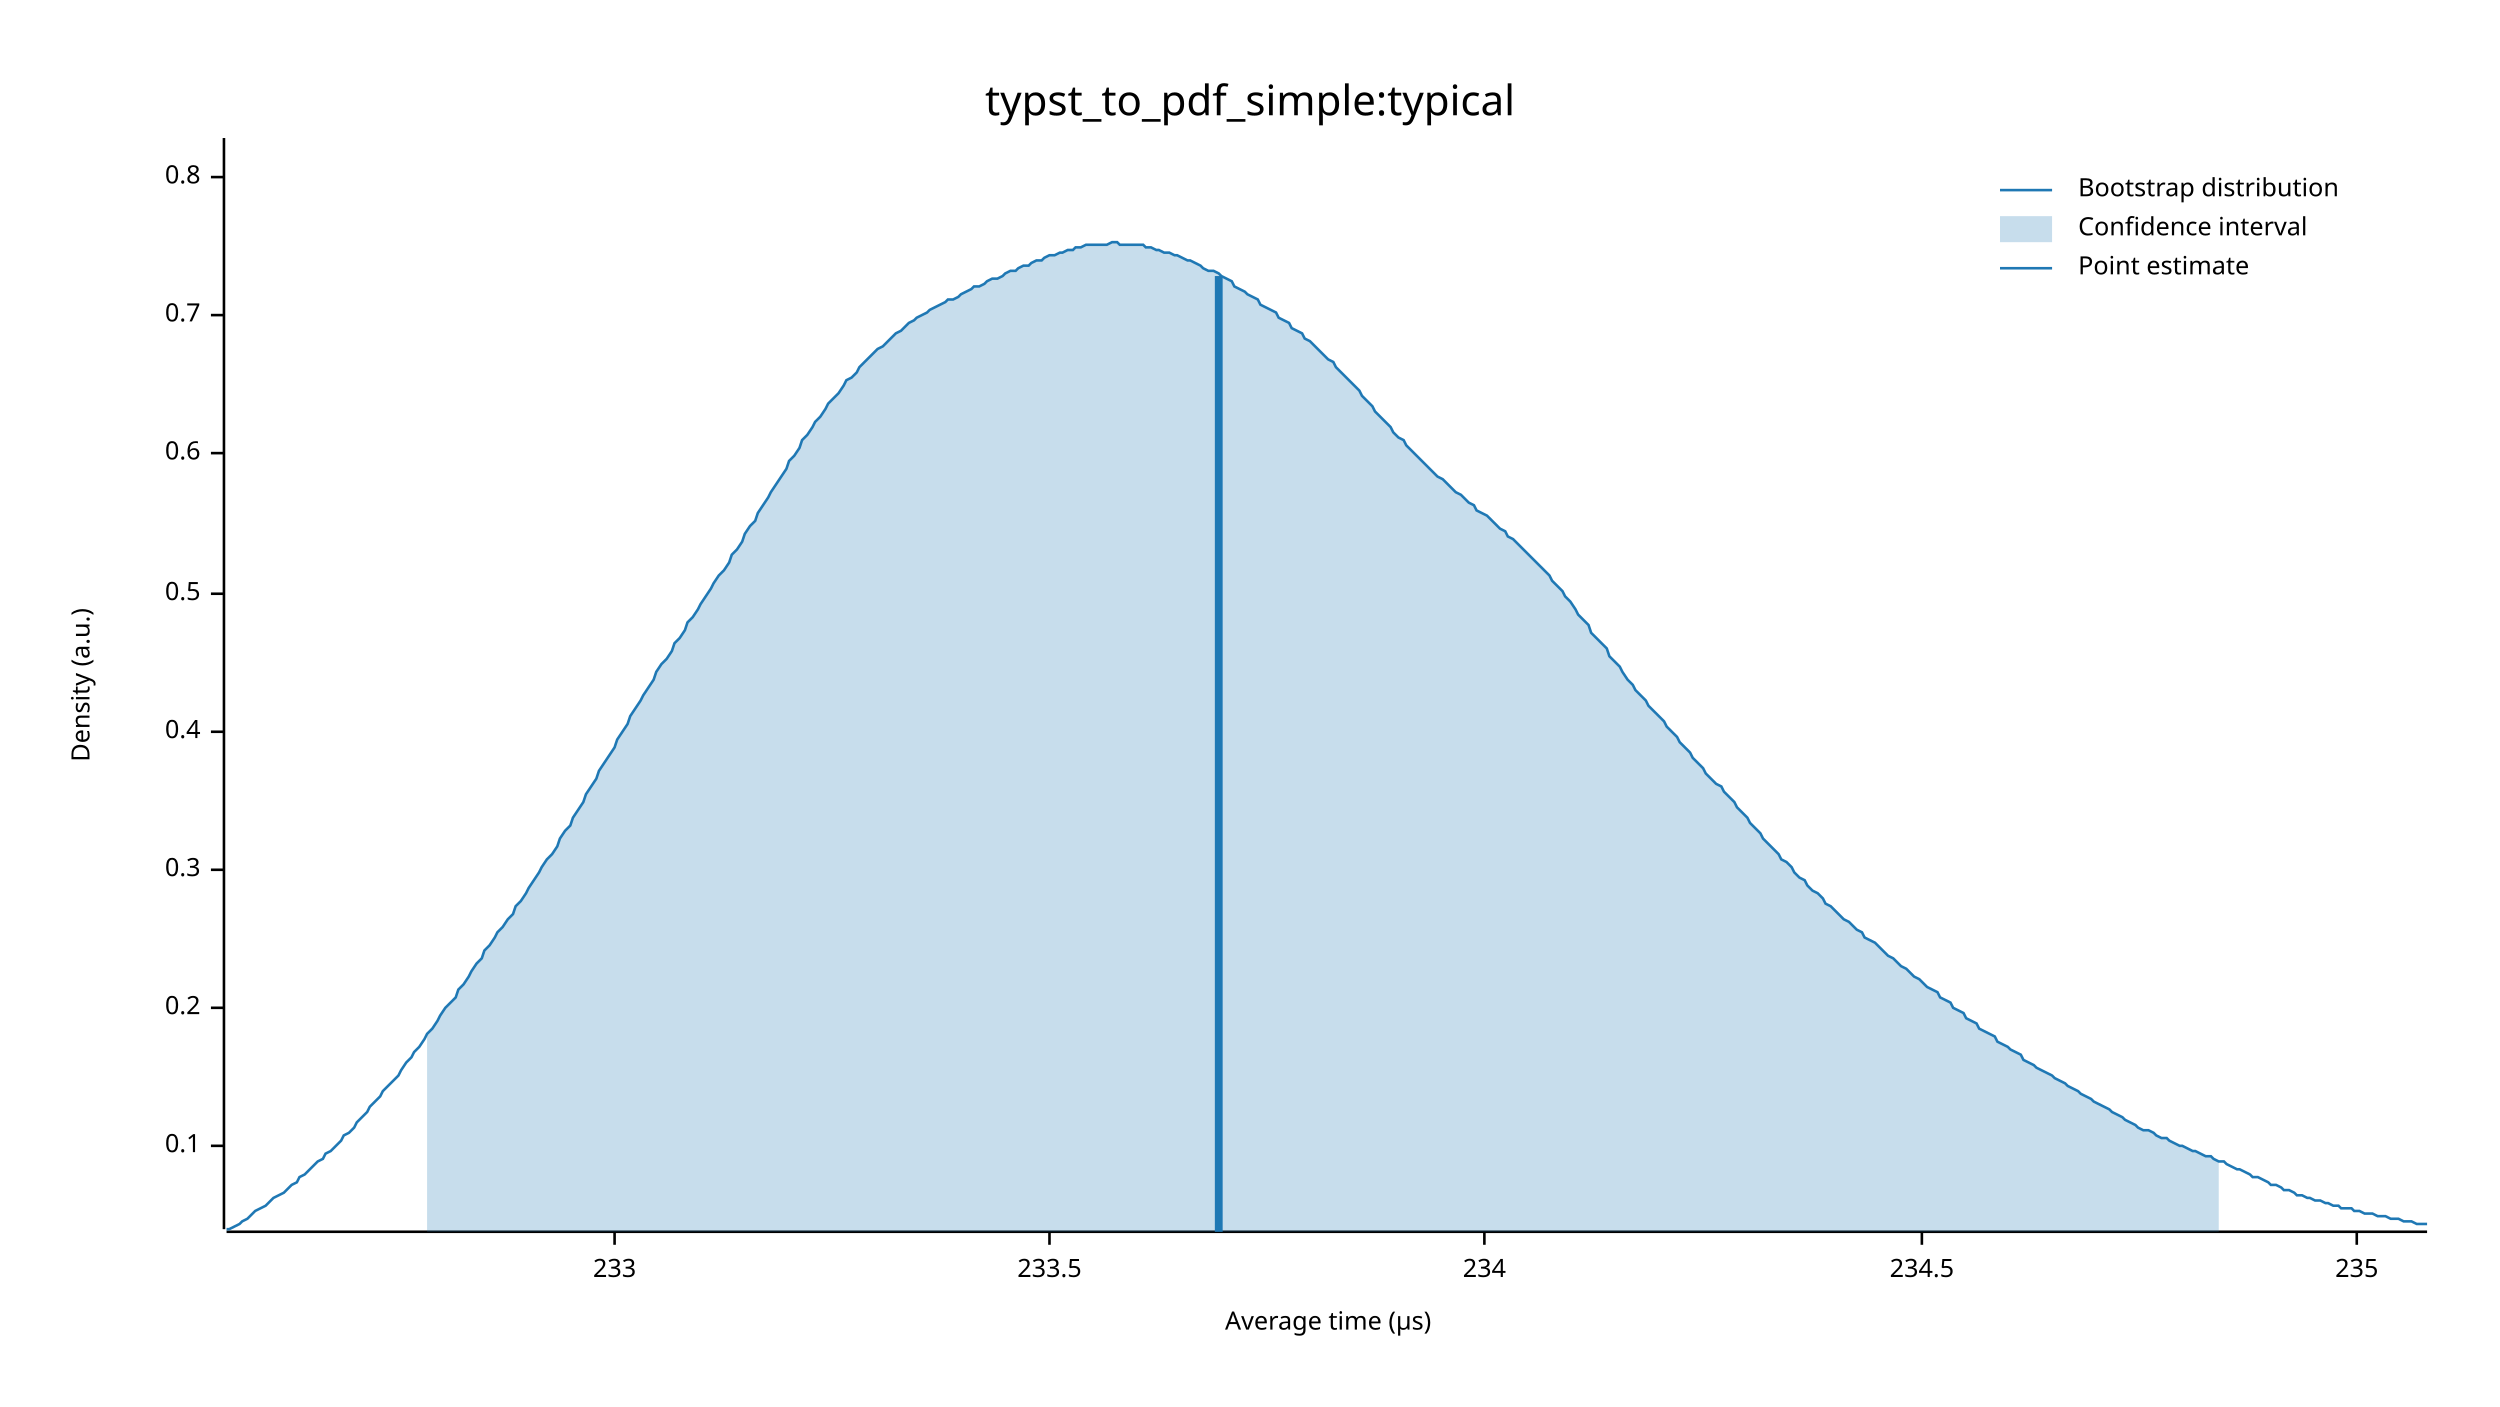
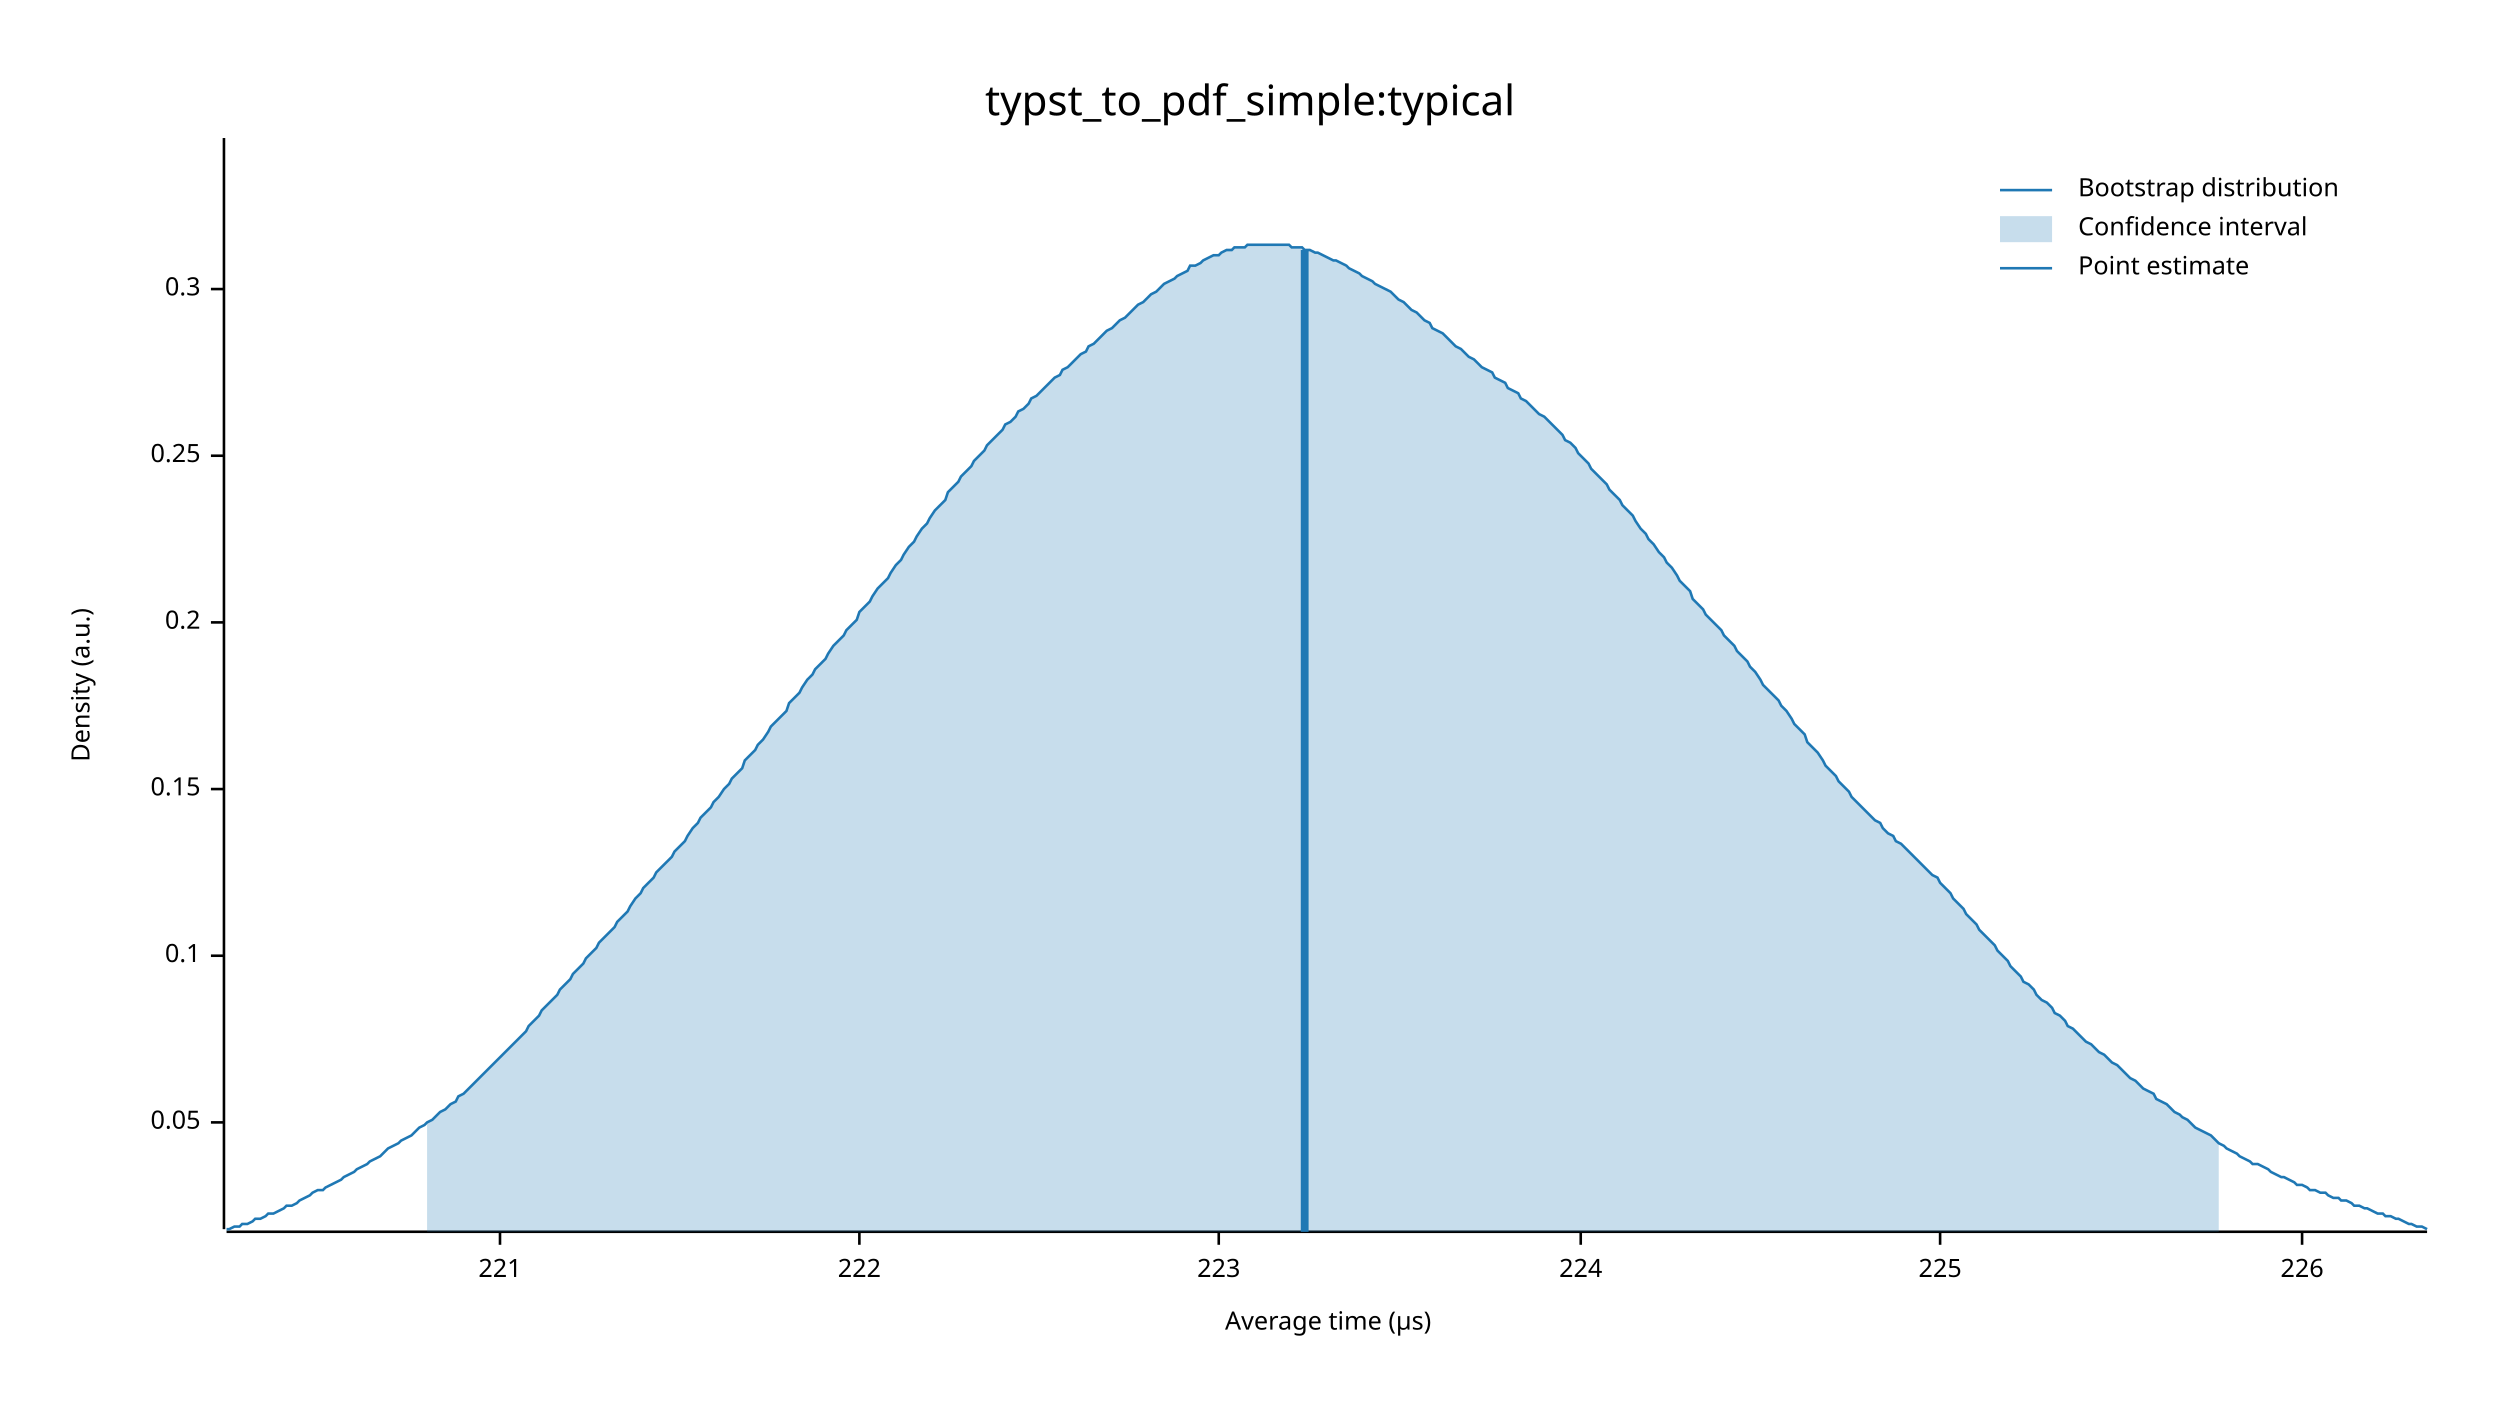
<svg xmlns="http://www.w3.org/2000/svg" width="960" height="540" viewBox="0 0 960 540">
  <text x="480" y="32" dy="0.76em" text-anchor="middle" font-family="sans-serif" font-size="16.129" opacity="1" fill="#000000">
typst_to_pdf_simple:typical
</text>
  <text x="27" y="263" dy="0.76em" text-anchor="middle" font-family="sans-serif" font-size="9.677" opacity="1" fill="#000000" transform="rotate(270, 27, 263)">
Density (a.u.)
</text>
  <text x="510" y="513" dy="-0.5ex" text-anchor="middle" font-family="sans-serif" font-size="9.677" opacity="1" fill="#000000">
Average time (µs)
</text>
  <polyline fill="none" opacity="1" stroke="#000000" stroke-width="1" points="86,53 86,472 " />
-   <text x="77" y="440" dy="0.5ex" text-anchor="end" font-family="sans-serif" font-size="9.677" opacity="1" fill="#000000">
+   <text x="77" y="431" dy="0.5ex" text-anchor="end" font-family="sans-serif" font-size="9.677" opacity="1" fill="#000000">
+ 0.05
+ </text>
+   <polyline fill="none" opacity="1" stroke="#000000" stroke-width="1" points="81,431 86,431 " />
+   <text x="77" y="367" dy="0.5ex" text-anchor="end" font-family="sans-serif" font-size="9.677" opacity="1" fill="#000000">
0.1
</text>
-   <polyline fill="none" opacity="1" stroke="#000000" stroke-width="1" points="81,440 86,440 " />
-   <text x="77" y="387" dy="0.5ex" text-anchor="end" font-family="sans-serif" font-size="9.677" opacity="1" fill="#000000">
+   <polyline fill="none" opacity="1" stroke="#000000" stroke-width="1" points="81,367 86,367 " />
+   <text x="77" y="303" dy="0.5ex" text-anchor="end" font-family="sans-serif" font-size="9.677" opacity="1" fill="#000000">
+ 0.15
+ </text>
+   <polyline fill="none" opacity="1" stroke="#000000" stroke-width="1" points="81,303 86,303 " />
+   <text x="77" y="239" dy="0.5ex" text-anchor="end" font-family="sans-serif" font-size="9.677" opacity="1" fill="#000000">
0.2
</text>
-   <polyline fill="none" opacity="1" stroke="#000000" stroke-width="1" points="81,387 86,387 " />
-   <text x="77" y="334" dy="0.5ex" text-anchor="end" font-family="sans-serif" font-size="9.677" opacity="1" fill="#000000">
+   <polyline fill="none" opacity="1" stroke="#000000" stroke-width="1" points="81,239 86,239 " />
+   <text x="77" y="175" dy="0.5ex" text-anchor="end" font-family="sans-serif" font-size="9.677" opacity="1" fill="#000000">
+ 0.25
+ </text>
+   <polyline fill="none" opacity="1" stroke="#000000" stroke-width="1" points="81,175 86,175 " />
+   <text x="77" y="111" dy="0.5ex" text-anchor="end" font-family="sans-serif" font-size="9.677" opacity="1" fill="#000000">
0.3
</text>
-   <polyline fill="none" opacity="1" stroke="#000000" stroke-width="1" points="81,334 86,334 " />
-   <text x="77" y="281" dy="0.5ex" text-anchor="end" font-family="sans-serif" font-size="9.677" opacity="1" fill="#000000">
- 0.4
+   <polyline fill="none" opacity="1" stroke="#000000" stroke-width="1" points="81,111 86,111 " />
+   <polyline fill="none" opacity="1" stroke="#000000" stroke-width="1" points="87,473 932,473 " />
+   <text x="192" y="483" dy="0.76em" text-anchor="middle" font-family="sans-serif" font-size="9.677" opacity="1" fill="#000000">
+ 221
</text>
-   <polyline fill="none" opacity="1" stroke="#000000" stroke-width="1" points="81,281 86,281 " />
-   <text x="77" y="228" dy="0.5ex" text-anchor="end" font-family="sans-serif" font-size="9.677" opacity="1" fill="#000000">
- 0.5
+   <polyline fill="none" opacity="1" stroke="#000000" stroke-width="1" points="192,473 192,478 " />
+   <text x="330" y="483" dy="0.76em" text-anchor="middle" font-family="sans-serif" font-size="9.677" opacity="1" fill="#000000">
+ 222
</text>
-   <polyline fill="none" opacity="1" stroke="#000000" stroke-width="1" points="81,228 86,228 " />
-   <text x="77" y="174" dy="0.5ex" text-anchor="end" font-family="sans-serif" font-size="9.677" opacity="1" fill="#000000">
- 0.6
+   <polyline fill="none" opacity="1" stroke="#000000" stroke-width="1" points="330,473 330,478 " />
+   <text x="468" y="483" dy="0.76em" text-anchor="middle" font-family="sans-serif" font-size="9.677" opacity="1" fill="#000000">
+ 223
</text>
-   <polyline fill="none" opacity="1" stroke="#000000" stroke-width="1" points="81,174 86,174 " />
-   <text x="77" y="121" dy="0.5ex" text-anchor="end" font-family="sans-serif" font-size="9.677" opacity="1" fill="#000000">
- 0.7
+   <polyline fill="none" opacity="1" stroke="#000000" stroke-width="1" points="468,473 468,478 " />
+   <text x="607" y="483" dy="0.76em" text-anchor="middle" font-family="sans-serif" font-size="9.677" opacity="1" fill="#000000">
+ 224
</text>
-   <polyline fill="none" opacity="1" stroke="#000000" stroke-width="1" points="81,121 86,121 " />
-   <text x="77" y="68" dy="0.5ex" text-anchor="end" font-family="sans-serif" font-size="9.677" opacity="1" fill="#000000">
- 0.8
+   <polyline fill="none" opacity="1" stroke="#000000" stroke-width="1" points="607,473 607,478 " />
+   <text x="745" y="483" dy="0.76em" text-anchor="middle" font-family="sans-serif" font-size="9.677" opacity="1" fill="#000000">
+ 225
</text>
-   <polyline fill="none" opacity="1" stroke="#000000" stroke-width="1" points="81,68 86,68 " />
-   <polyline fill="none" opacity="1" stroke="#000000" stroke-width="1" points="87,473 932,473 " />
-   <text x="236" y="483" dy="0.76em" text-anchor="middle" font-family="sans-serif" font-size="9.677" opacity="1" fill="#000000">
- 233
+   <polyline fill="none" opacity="1" stroke="#000000" stroke-width="1" points="745,473 745,478 " />
+   <text x="884" y="483" dy="0.76em" text-anchor="middle" font-family="sans-serif" font-size="9.677" opacity="1" fill="#000000">
+ 226
</text>
-   <polyline fill="none" opacity="1" stroke="#000000" stroke-width="1" points="236,473 236,478 " />
-   <text x="403" y="483" dy="0.76em" text-anchor="middle" font-family="sans-serif" font-size="9.677" opacity="1" fill="#000000">
- 233.5
- </text>
-   <polyline fill="none" opacity="1" stroke="#000000" stroke-width="1" points="403,473 403,478 " />
-   <text x="570" y="483" dy="0.76em" text-anchor="middle" font-family="sans-serif" font-size="9.677" opacity="1" fill="#000000">
- 234
- </text>
-   <polyline fill="none" opacity="1" stroke="#000000" stroke-width="1" points="570,473 570,478 " />
-   <text x="738" y="483" dy="0.76em" text-anchor="middle" font-family="sans-serif" font-size="9.677" opacity="1" fill="#000000">
- 234.5
- </text>
-   <polyline fill="none" opacity="1" stroke="#000000" stroke-width="1" points="738,473 738,478 " />
-   <text x="905" y="483" dy="0.76em" text-anchor="middle" font-family="sans-serif" font-size="9.677" opacity="1" fill="#000000">
- 235
- </text>
-   <polyline fill="none" opacity="1" stroke="#000000" stroke-width="1" points="905,473 905,478 " />
-   <polyline fill="none" opacity="1" stroke="#1F78B4" stroke-width="1" points="87,472 88,472 90,471 92,470 93,469 95,468 97,466 98,465 100,464 102,463 103,462 105,460 107,459 109,458 110,457 112,455 114,454 115,452 117,451 119,449 120,448 122,446 124,445 125,443 127,442 129,440 131,438 132,436 134,435 136,433 137,431 139,429 141,427 142,425 144,423 146,421 147,419 149,417 151,415 153,413 154,411 156,408 158,406 159,404 161,402 163,399 164,397 166,395 168,392 169,390 171,387 173,385 175,383 176,380 178,378 180,375 181,373 183,370 185,368 186,365 188,363 190,360 191,358 193,356 195,353 197,351 198,348 200,346 202,343 203,341 205,338 207,335 208,333 210,330 212,328 214,325 215,322 217,319 219,317 220,314 222,311 224,308 225,305 227,302 229,299 230,296 232,293 234,290 236,287 237,284 239,281 241,278 242,275 244,272 246,269 247,267 249,264 251,261 252,258 254,255 256,253 258,250 259,247 261,245 263,242 264,239 266,237 268,234 269,232 271,229 273,226 274,224 276,221 278,219 280,216 281,213 283,211 285,208 286,205 288,202 290,200 291,197 293,194 295,191 296,189 298,186 300,183 302,180 303,177 305,175 307,172 308,169 310,167 312,164 313,162 315,160 317,157 318,155 320,153 322,151 324,148 325,146 327,145 329,143 330,141 332,139 334,137 335,136 337,134 339,133 341,131 342,130 344,128 346,127 347,126 349,124 351,123 352,122 354,121 356,120 357,119 359,118 361,117 363,116 364,115 366,115 368,114 369,113 371,112 373,111 374,110 376,110 378,109 379,108 381,107 383,107 385,106 386,105 388,104 390,104 391,103 393,102 395,102 396,101 398,100 400,100 401,99 403,98 405,98 407,97 408,97 410,96 412,96 413,95 415,95 417,94 418,94 420,94 422,94 423,94 425,94 427,93 429,93 430,94 432,94 434,94 435,94 437,94 439,94 440,95 442,95 444,96 445,96 447,97 449,97 451,98 452,98 454,99 456,100 457,100 459,101 461,102 462,103 464,104 466,104 468,105 469,106 471,107 473,108 474,110 476,111 478,112 479,113 481,114 483,115 484,117 486,118 488,119 490,120 491,122 493,123 495,124 496,126 498,127 500,128 501,130 503,131 505,133 506,134 508,136 510,138 512,139 513,141 515,143 517,145 518,146 520,148 522,150 523,152 525,154 527,156 528,158 530,160 532,162 534,164 535,166 537,168 539,169 540,171 542,173 544,175 545,176 547,178 549,180 550,181 552,183 554,184 556,186 557,187 559,189 561,190 562,191 564,193 566,194 567,196 569,197 571,198 573,200 574,201 576,203 578,204 579,206 581,207 583,209 584,210 586,212 588,214 589,215 591,217 593,219 595,221 596,223 598,225 600,227 601,229 603,231 605,234 606,236 608,238 610,240 611,243 613,245 615,247 617,249 618,252 620,254 622,256 623,258 625,261 627,263 628,265 630,267 632,269 633,271 635,273 637,275 639,277 640,279 642,281 644,283 645,285 647,287 649,289 650,291 652,293 654,295 655,297 657,299 659,301 661,302 662,304 664,306 666,308 667,310 669,312 671,314 672,316 674,318 676,320 677,322 679,324 681,326 683,328 684,330 686,331 688,333 689,335 691,337 693,338 694,340 696,342 698,343 700,345 701,347 703,348 705,350 706,351 708,353 710,354 711,355 713,357 715,358 716,360 718,361 720,362 722,364 723,365 725,367 727,368 728,369 730,371 732,372 733,373 735,375 737,376 738,377 740,379 742,380 744,381 745,383 747,384 749,385 750,387 752,388 754,389 755,391 757,392 759,393 760,395 762,396 764,397 766,398 767,400 769,401 771,402 772,403 774,404 776,405 777,407 779,408 781,409 782,410 784,411 786,412 788,413 789,414 791,415 793,416 794,417 796,418 798,419 799,420 801,421 803,422 804,423 806,424 808,425 810,426 811,427 813,428 815,429 816,430 818,431 820,432 821,433 823,434 825,434 827,435 828,436 830,437 832,437 833,438 835,439 837,440 838,440 840,441 842,442 843,442 845,443 847,444 849,444 850,445 852,446 854,446 855,447 857,448 859,449 860,449 862,450 864,451 865,452 867,452 869,453 871,454 872,455 874,455 876,456 877,457 879,457 881,458 882,459 884,459 886,460 887,460 889,461 891,461 893,462 894,462 896,463 898,463 899,464 901,464 903,464 904,465 906,465 908,466 909,466 911,466 913,467 915,467 916,467 918,468 920,468 921,468 923,469 925,469 926,469 928,470 930,470 932,470 " />
-   <polygon opacity="0.25" fill="#1F78B4" points="164,397 166,395 168,392 169,390 171,387 173,385 175,383 176,380 178,378 180,375 181,373 183,370 185,368 186,365 188,363 190,360 191,358 193,356 195,353 197,351 198,348 200,346 202,343 203,341 205,338 207,335 208,333 210,330 212,328 214,325 215,322 217,319 219,317 220,314 222,311 224,308 225,305 227,302 229,299 230,296 232,293 234,290 236,287 237,284 239,281 241,278 242,275 244,272 246,269 247,267 249,264 251,261 252,258 254,255 256,253 258,250 259,247 261,245 263,242 264,239 266,237 268,234 269,232 271,229 273,226 274,224 276,221 278,219 280,216 281,213 283,211 285,208 286,205 288,202 290,200 291,197 293,194 295,191 296,189 298,186 300,183 302,180 303,177 305,175 307,172 308,169 310,167 312,164 313,162 315,160 317,157 318,155 320,153 322,151 324,148 325,146 327,145 329,143 330,141 332,139 334,137 335,136 337,134 339,133 341,131 342,130 344,128 346,127 347,126 349,124 351,123 352,122 354,121 356,120 357,119 359,118 361,117 363,116 364,115 366,115 368,114 369,113 371,112 373,111 374,110 376,110 378,109 379,108 381,107 383,107 385,106 386,105 388,104 390,104 391,103 393,102 395,102 396,101 398,100 400,100 401,99 403,98 405,98 407,97 408,97 410,96 412,96 413,95 415,95 417,94 418,94 420,94 422,94 423,94 425,94 427,93 429,93 430,94 432,94 434,94 435,94 437,94 439,94 440,95 442,95 444,96 445,96 447,97 449,97 451,98 452,98 454,99 456,100 457,100 459,101 461,102 462,103 464,104 466,104 468,105 469,106 471,107 473,108 474,110 476,111 478,112 479,113 481,114 483,115 484,117 486,118 488,119 490,120 491,122 493,123 495,124 496,126 498,127 500,128 501,130 503,131 505,133 506,134 508,136 510,138 512,139 513,141 515,143 517,145 518,146 520,148 522,150 523,152 525,154 527,156 528,158 530,160 532,162 534,164 535,166 537,168 539,169 540,171 542,173 544,175 545,176 547,178 549,180 550,181 552,183 554,184 556,186 557,187 559,189 561,190 562,191 564,193 566,194 567,196 569,197 571,198 573,200 574,201 576,203 578,204 579,206 581,207 583,209 584,210 586,212 588,214 589,215 591,217 593,219 595,221 596,223 598,225 600,227 601,229 603,231 605,234 606,236 608,238 610,240 611,243 613,245 615,247 617,249 618,252 620,254 622,256 623,258 625,261 627,263 628,265 630,267 632,269 633,271 635,273 637,275 639,277 640,279 642,281 644,283 645,285 647,287 649,289 650,291 652,293 654,295 655,297 657,299 659,301 661,302 662,304 664,306 666,308 667,310 669,312 671,314 672,316 674,318 676,320 677,322 679,324 681,326 683,328 684,330 686,331 688,333 689,335 691,337 693,338 694,340 696,342 698,343 700,345 701,347 703,348 705,350 706,351 708,353 710,354 711,355 713,357 715,358 716,360 718,361 720,362 722,364 723,365 725,367 727,368 728,369 730,371 732,372 733,373 735,375 737,376 738,377 740,379 742,380 744,381 745,383 747,384 749,385 750,387 752,388 754,389 755,391 757,392 759,393 760,395 762,396 764,397 766,398 767,400 769,401 771,402 772,403 774,404 776,405 777,407 779,408 781,409 782,410 784,411 786,412 788,413 789,414 791,415 793,416 794,417 796,418 798,419 799,420 801,421 803,422 804,423 806,424 808,425 810,426 811,427 813,428 815,429 816,430 818,431 820,432 821,433 823,434 825,434 827,435 828,436 830,437 832,437 833,438 835,439 837,440 838,440 840,441 842,442 843,442 845,443 847,444 849,444 850,445 852,446 852,473 164,473 " />
-   <polyline fill="none" opacity="1" stroke="#1F78B4" stroke-width="3" points="468,473 468,106 " />
+   <polyline fill="none" opacity="1" stroke="#000000" stroke-width="1" points="884,473 884,478 " />
+   <polyline fill="none" opacity="1" stroke="#1F78B4" stroke-width="1" points="87,472 88,472 90,471 92,471 93,470 95,470 97,469 98,468 100,468 102,467 103,466 105,466 107,465 109,464 110,463 112,463 114,462 115,461 117,460 119,459 120,458 122,457 124,457 125,456 127,455 129,454 131,453 132,452 134,451 136,450 137,449 139,448 141,447 142,446 144,445 146,444 147,443 149,441 151,440 153,439 154,438 156,437 158,436 159,435 161,433 163,432 164,431 166,430 168,428 169,427 171,426 173,424 175,423 176,421 178,420 180,418 181,417 183,415 185,413 186,412 188,410 190,408 191,407 193,405 195,403 197,401 198,400 200,398 202,396 203,394 205,392 207,390 208,388 210,386 212,384 214,382 215,380 217,378 219,376 220,374 222,372 224,370 225,368 227,366 229,364 230,362 232,360 234,358 236,356 237,354 239,352 241,350 242,348 244,345 246,343 247,341 249,339 251,337 252,335 254,333 256,331 258,329 259,327 261,325 263,323 264,321 266,318 268,316 269,314 271,312 273,310 274,308 276,306 278,303 280,301 281,299 283,297 285,295 286,292 288,290 290,288 291,286 293,284 295,281 296,279 298,277 300,275 302,273 303,270 305,268 307,266 308,264 310,261 312,259 313,257 315,255 317,253 318,251 320,248 322,246 324,244 325,242 327,240 329,238 330,235 332,233 334,231 335,229 337,226 339,224 341,222 342,220 344,217 346,215 347,213 349,210 351,208 352,206 354,203 356,201 357,199 359,196 361,194 363,192 364,189 366,187 368,185 369,183 371,181 373,179 374,177 376,175 378,173 379,171 381,169 383,167 385,165 386,163 388,162 390,160 391,158 393,157 395,155 396,153 398,152 400,150 401,149 403,147 405,145 407,144 408,142 410,141 412,139 413,138 415,136 417,135 418,133 420,132 422,130 423,129 425,127 427,126 429,124 430,123 432,122 434,120 435,119 437,117 439,116 440,115 442,113 444,112 445,111 447,109 449,108 451,107 452,106 454,105 456,104 457,102 459,102 461,101 462,100 464,99 466,98 468,98 469,97 471,96 473,96 474,95 476,95 478,95 479,94 481,94 483,94 484,94 486,94 488,94 490,94 491,94 493,94 495,94 496,95 498,95 500,95 501,96 503,96 505,97 506,97 508,98 510,99 512,100 513,100 515,101 517,102 518,103 520,104 522,105 523,106 525,107 527,108 528,109 530,110 532,111 534,112 535,113 537,115 539,116 540,117 542,119 544,120 545,121 547,123 549,124 550,126 552,127 554,128 556,130 557,131 559,133 561,134 562,135 564,137 566,138 567,139 569,141 571,142 573,143 574,145 576,146 578,147 579,149 581,150 583,151 584,153 586,154 588,156 589,157 591,159 593,160 595,162 596,163 598,165 600,167 601,169 603,170 605,172 606,174 608,176 610,178 611,180 613,182 615,184 617,186 618,188 620,190 622,192 623,194 625,196 627,198 628,200 630,203 632,205 633,207 635,209 637,212 639,214 640,216 642,218 644,221 645,223 647,225 649,227 650,230 652,232 654,234 655,236 657,238 659,240 661,242 662,244 664,246 666,248 667,250 669,252 671,254 672,256 674,258 676,261 677,263 679,265 681,267 683,269 684,271 686,273 688,276 689,278 691,280 693,282 694,285 696,287 698,289 700,292 701,294 703,296 705,298 706,300 708,302 710,304 711,306 713,308 715,310 716,311 718,313 720,315 722,316 723,318 725,320 727,321 728,323 730,324 732,326 733,327 735,329 737,331 738,332 740,334 742,336 744,337 745,339 747,341 749,343 750,345 752,347 754,349 755,351 757,353 759,355 760,357 762,359 764,361 766,363 767,365 769,367 771,369 772,371 774,373 776,375 777,377 779,378 781,380 782,382 784,384 786,385 788,387 789,389 791,390 793,392 794,394 796,395 798,397 799,398 801,400 803,401 804,402 806,404 808,405 810,407 811,408 813,409 815,411 816,412 818,414 820,415 821,416 823,418 825,419 827,420 828,422 830,423 832,424 833,425 835,427 837,428 838,429 840,430 842,432 843,433 845,434 847,435 849,436 850,437 852,439 854,440 855,441 857,442 859,443 860,444 862,445 864,446 865,447 867,447 869,448 871,449 872,450 874,451 876,452 877,452 879,453 881,454 882,455 884,455 886,456 887,457 889,457 891,458 893,458 894,459 896,460 898,460 899,461 901,461 903,462 904,463 906,463 908,464 909,464 911,465 913,466 915,466 916,467 918,467 920,468 921,468 923,469 925,470 926,470 928,471 930,471 932,472 " />
+   <polygon opacity="0.25" fill="#1F78B4" points="164,431 166,430 168,428 169,427 171,426 173,424 175,423 176,421 178,420 180,418 181,417 183,415 185,413 186,412 188,410 190,408 191,407 193,405 195,403 197,401 198,400 200,398 202,396 203,394 205,392 207,390 208,388 210,386 212,384 214,382 215,380 217,378 219,376 220,374 222,372 224,370 225,368 227,366 229,364 230,362 232,360 234,358 236,356 237,354 239,352 241,350 242,348 244,345 246,343 247,341 249,339 251,337 252,335 254,333 256,331 258,329 259,327 261,325 263,323 264,321 266,318 268,316 269,314 271,312 273,310 274,308 276,306 278,303 280,301 281,299 283,297 285,295 286,292 288,290 290,288 291,286 293,284 295,281 296,279 298,277 300,275 302,273 303,270 305,268 307,266 308,264 310,261 312,259 313,257 315,255 317,253 318,251 320,248 322,246 324,244 325,242 327,240 329,238 330,235 332,233 334,231 335,229 337,226 339,224 341,222 342,220 344,217 346,215 347,213 349,210 351,208 352,206 354,203 356,201 357,199 359,196 361,194 363,192 364,189 366,187 368,185 369,183 371,181 373,179 374,177 376,175 378,173 379,171 381,169 383,167 385,165 386,163 388,162 390,160 391,158 393,157 395,155 396,153 398,152 400,150 401,149 403,147 405,145 407,144 408,142 410,141 412,139 413,138 415,136 417,135 418,133 420,132 422,130 423,129 425,127 427,126 429,124 430,123 432,122 434,120 435,119 437,117 439,116 440,115 442,113 444,112 445,111 447,109 449,108 451,107 452,106 454,105 456,104 457,102 459,102 461,101 462,100 464,99 466,98 468,98 469,97 471,96 473,96 474,95 476,95 478,95 479,94 481,94 483,94 484,94 486,94 488,94 490,94 491,94 493,94 495,94 496,95 498,95 500,95 501,96 503,96 505,97 506,97 508,98 510,99 512,100 513,100 515,101 517,102 518,103 520,104 522,105 523,106 525,107 527,108 528,109 530,110 532,111 534,112 535,113 537,115 539,116 540,117 542,119 544,120 545,121 547,123 549,124 550,126 552,127 554,128 556,130 557,131 559,133 561,134 562,135 564,137 566,138 567,139 569,141 571,142 573,143 574,145 576,146 578,147 579,149 581,150 583,151 584,153 586,154 588,156 589,157 591,159 593,160 595,162 596,163 598,165 600,167 601,169 603,170 605,172 606,174 608,176 610,178 611,180 613,182 615,184 617,186 618,188 620,190 622,192 623,194 625,196 627,198 628,200 630,203 632,205 633,207 635,209 637,212 639,214 640,216 642,218 644,221 645,223 647,225 649,227 650,230 652,232 654,234 655,236 657,238 659,240 661,242 662,244 664,246 666,248 667,250 669,252 671,254 672,256 674,258 676,261 677,263 679,265 681,267 683,269 684,271 686,273 688,276 689,278 691,280 693,282 694,285 696,287 698,289 700,292 701,294 703,296 705,298 706,300 708,302 710,304 711,306 713,308 715,310 716,311 718,313 720,315 722,316 723,318 725,320 727,321 728,323 730,324 732,326 733,327 735,329 737,331 738,332 740,334 742,336 744,337 745,339 747,341 749,343 750,345 752,347 754,349 755,351 757,353 759,355 760,357 762,359 764,361 766,363 767,365 769,367 771,369 772,371 774,373 776,375 777,377 779,378 781,380 782,382 784,384 786,385 788,387 789,389 791,390 793,392 794,394 796,395 798,397 799,398 801,400 803,401 804,402 806,404 808,405 810,407 811,408 813,409 815,411 816,412 818,414 820,415 821,416 823,418 825,419 827,420 828,422 830,423 832,424 833,425 835,427 837,428 838,429 840,430 842,432 843,433 845,434 847,435 849,436 850,437 852,439 852,473 164,473 " />
+   <polyline fill="none" opacity="1" stroke="#1F78B4" stroke-width="3" points="501,473 501,96 " />
  <text x="798" y="68" dy="0.76em" text-anchor="start" font-family="sans-serif" font-size="9.677" opacity="1" fill="#000000">
Bootstrap distribution
</text>
  <text x="798" y="83" dy="0.76em" text-anchor="start" font-family="sans-serif" font-size="9.677" opacity="1" fill="#000000">
Confidence interval
</text>
  <text x="798" y="98" dy="0.76em" text-anchor="start" font-family="sans-serif" font-size="9.677" opacity="1" fill="#000000">
Point estimate
</text>
  <polyline fill="none" opacity="1" stroke="#1F78B4" stroke-width="1" points="768,73 788,73 " />
  <rect x="768" y="83" width="20" height="10" opacity="0.25" fill="#1F78B4" stroke="none" />
  <polyline fill="none" opacity="1" stroke="#1F78B4" stroke-width="1" points="768,103 788,103 " />
</svg>
